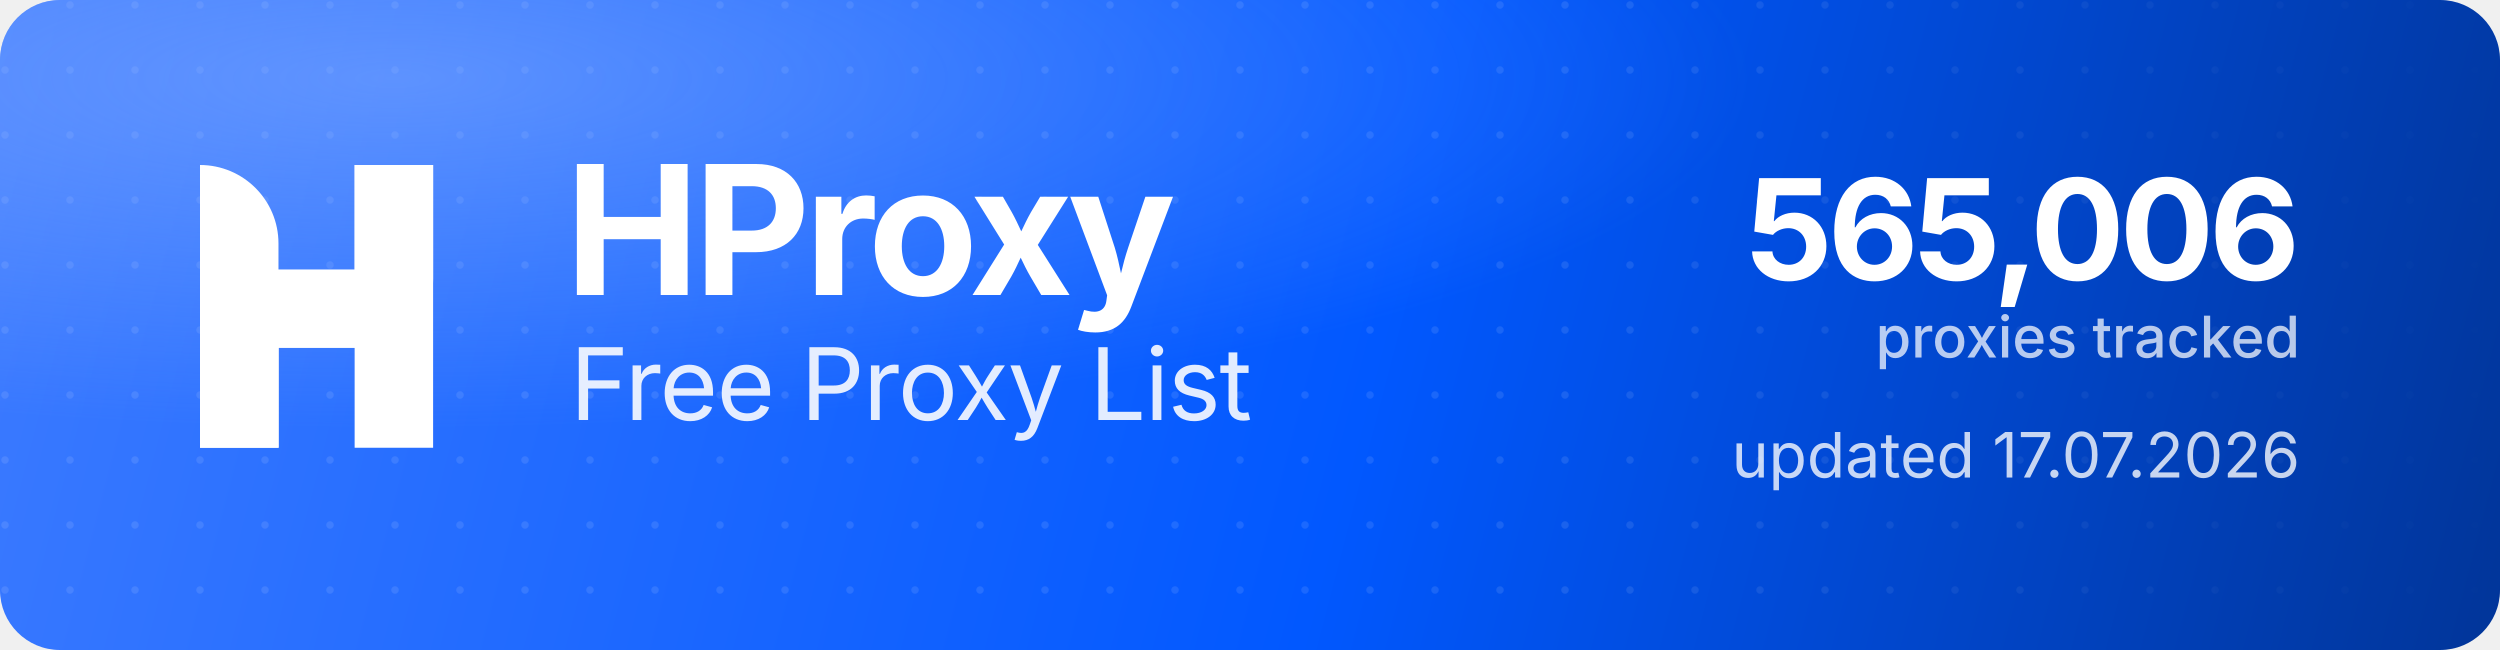
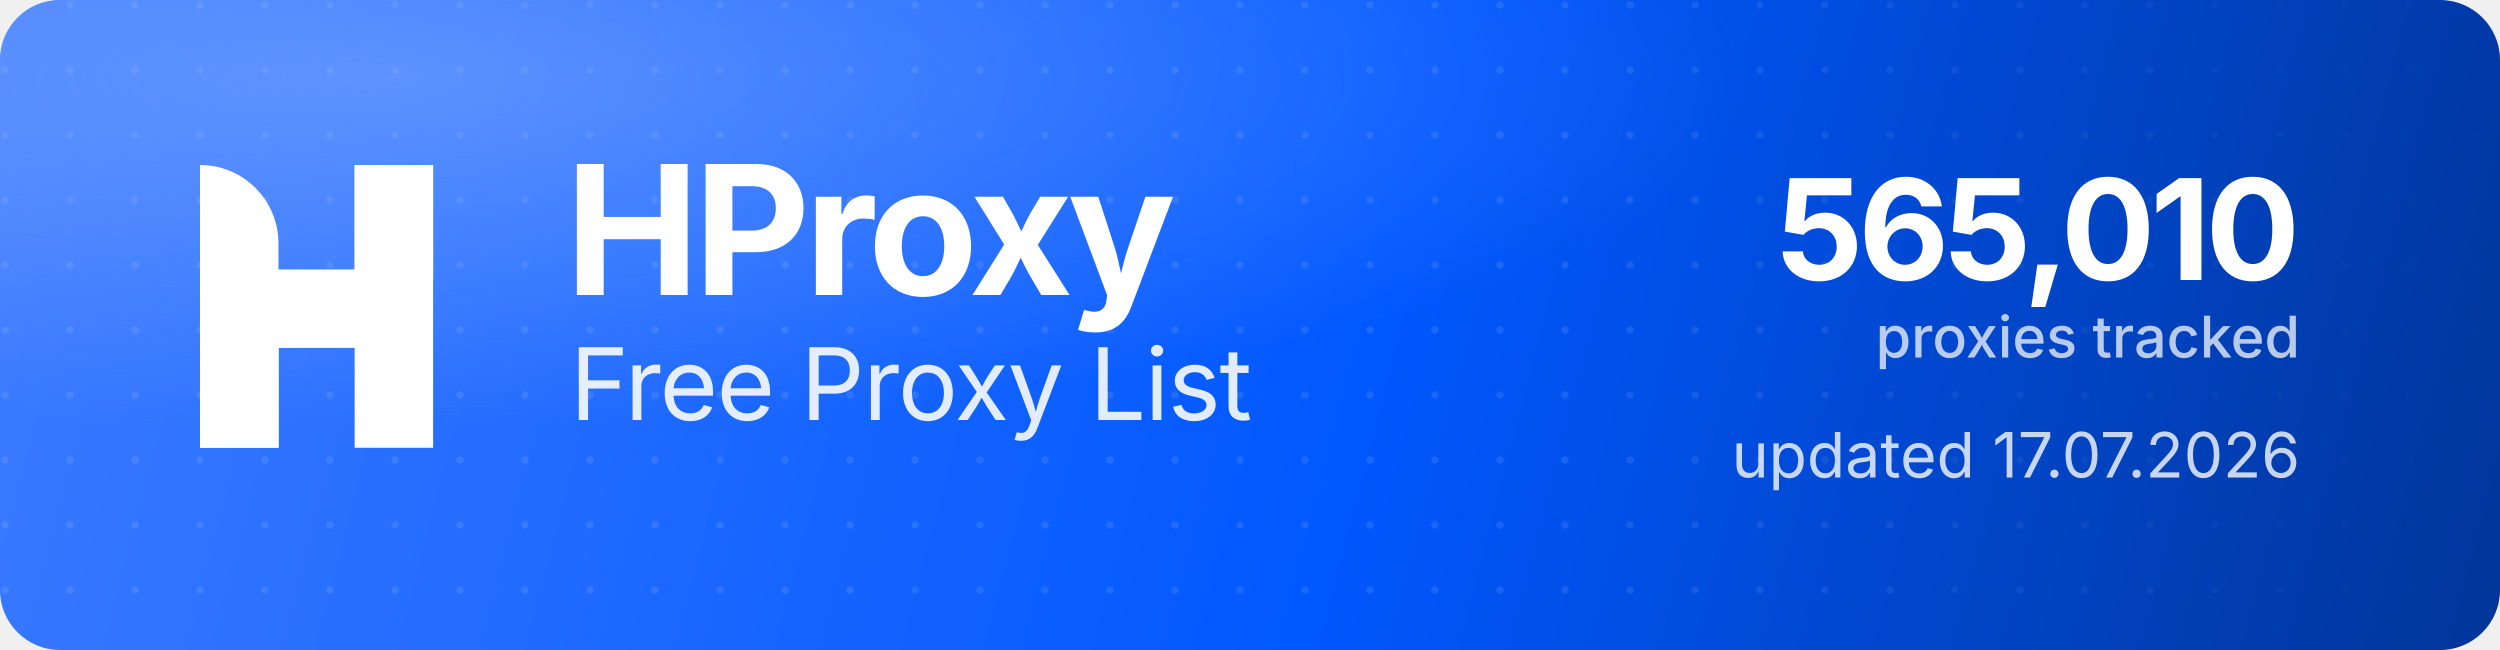
<svg xmlns="http://www.w3.org/2000/svg" width="1000" height="260" viewBox="0 0 1000 260" role="img" aria-label="HProxy Free Proxy List">
  <defs>
    <linearGradient id="hp-bg" x1="0" y1="0" x2="1000" y2="260" gradientUnits="userSpaceOnUse">
      <stop offset="0" stop-color="#3D7BFF" />
      <stop offset="0.55" stop-color="#0158FF" />
      <stop offset="1" stop-color="#013599" />
    </linearGradient>
    <radialGradient id="hp-glow" cx="0.16" cy="0.12" r="0.9">
      <stop offset="0" stop-color="#8FB4FF" stop-opacity="0.5" />
      <stop offset="0.6" stop-color="#8FB4FF" stop-opacity="0" />
    </radialGradient>
    <pattern id="hp-dots" width="26" height="26" patternUnits="userSpaceOnUse">
      <circle cx="2" cy="2" r="1.5" fill="#FFFFFF" fill-opacity="0.10" />
    </pattern>
    <linearGradient id="hp-dot-fade" x1="0" y1="0" x2="1000" y2="0" gradientUnits="userSpaceOnUse">
      <stop offset="0" stop-color="#FFFFFF" stop-opacity="1" />
      <stop offset="0.62" stop-color="#FFFFFF" stop-opacity="1" />
      <stop offset="1" stop-color="#FFFFFF" stop-opacity="0" />
    </linearGradient>
    <mask id="hp-dot-mask">
      <rect width="1000" height="260" fill="url(#hp-dot-fade)" />
    </mask>
  </defs>
  <rect width="1000" height="260" rx="24" fill="url(#hp-bg)" />
  <rect width="1000" height="260" rx="24" fill="url(#hp-dots)" mask="url(#hp-dot-mask)" />
  <rect width="1000" height="260" rx="24" fill="url(#hp-glow)" />
  <g transform="translate(80,66) scale(4.35)" fill="#FFFFFF">
    <path d="M0 0V0C3.985 0 7.216 3.231 7.216 7.216V26H0V0Z" />
    <rect x="14.219" width="7.216" height="26" />
    <path d="M7.235 26H0V15.971C0 12.455 2.851 9.604 6.367 9.604H14.22V0H21.437V10.453C21.437 13.97 18.586 16.82 15.069 16.82H7.235V26Z" />
  </g>
  <text x="226" y="118" font-family="'Geist','Inter','Segoe UI',system-ui,-apple-system,Helvetica,Arial,sans-serif" font-size="72" font-weight="700" letter-spacing="-2.3" fill="#FFFFFF">HProxy</text>
  <text x="228" y="168" font-family="'Geist','Inter','Segoe UI',system-ui,-apple-system,Helvetica,Arial,sans-serif" font-size="40" font-weight="400" letter-spacing="-0.5" fill="#FFFFFF" fill-opacity="0.88">Free Proxy List</text>
-   <text x="920" y="112" text-anchor="end" font-family="'Geist','Inter','Segoe UI',system-ui,-apple-system,Helvetica,Arial,sans-serif" font-size="56" font-weight="700" letter-spacing="-2" fill="#FFFFFF">565,006</text>
+   <text x="920" y="112" text-anchor="end" font-family="'Geist','Inter','Segoe UI',system-ui,-apple-system,Helvetica,Arial,sans-serif" font-size="56" font-weight="700" letter-spacing="-2" fill="#FFFFFF">565,010</text>
  <text x="920" y="143" text-anchor="end" font-family="'Geist','Inter','Segoe UI',system-ui,-apple-system,Helvetica,Arial,sans-serif" font-size="23" font-weight="500" fill="#FFFFFF" fill-opacity="0.72">proxies tracked</text>
  <text x="920" y="191" text-anchor="end" font-family="'Geist','Inter','Segoe UI',system-ui,-apple-system,Helvetica,Arial,sans-serif" font-size="25" font-weight="400" fill="#FFFFFF" fill-opacity="0.78">updated 17.07.2026</text>
</svg>
